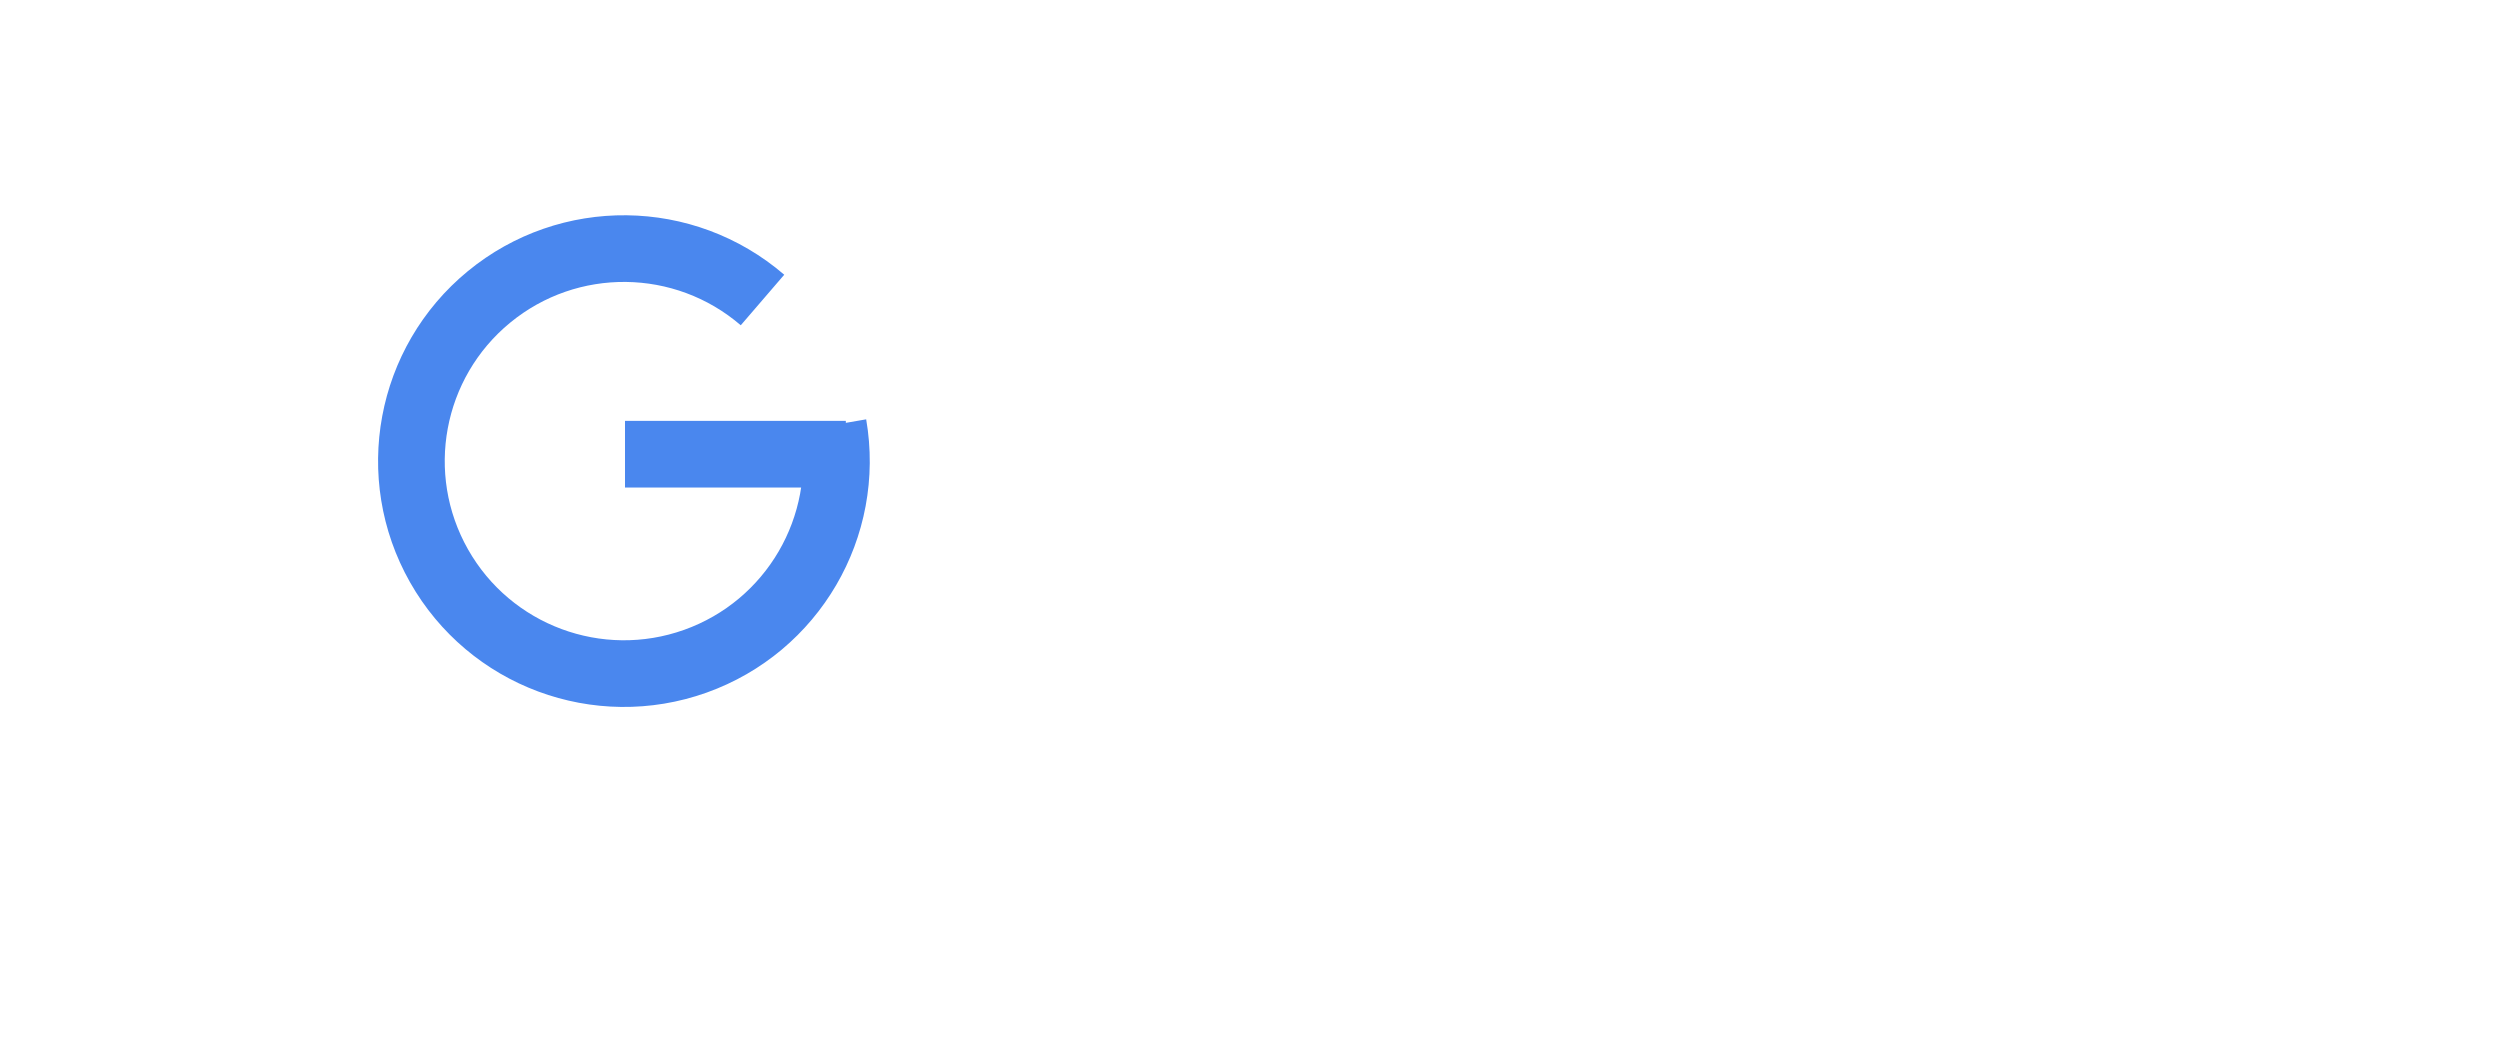
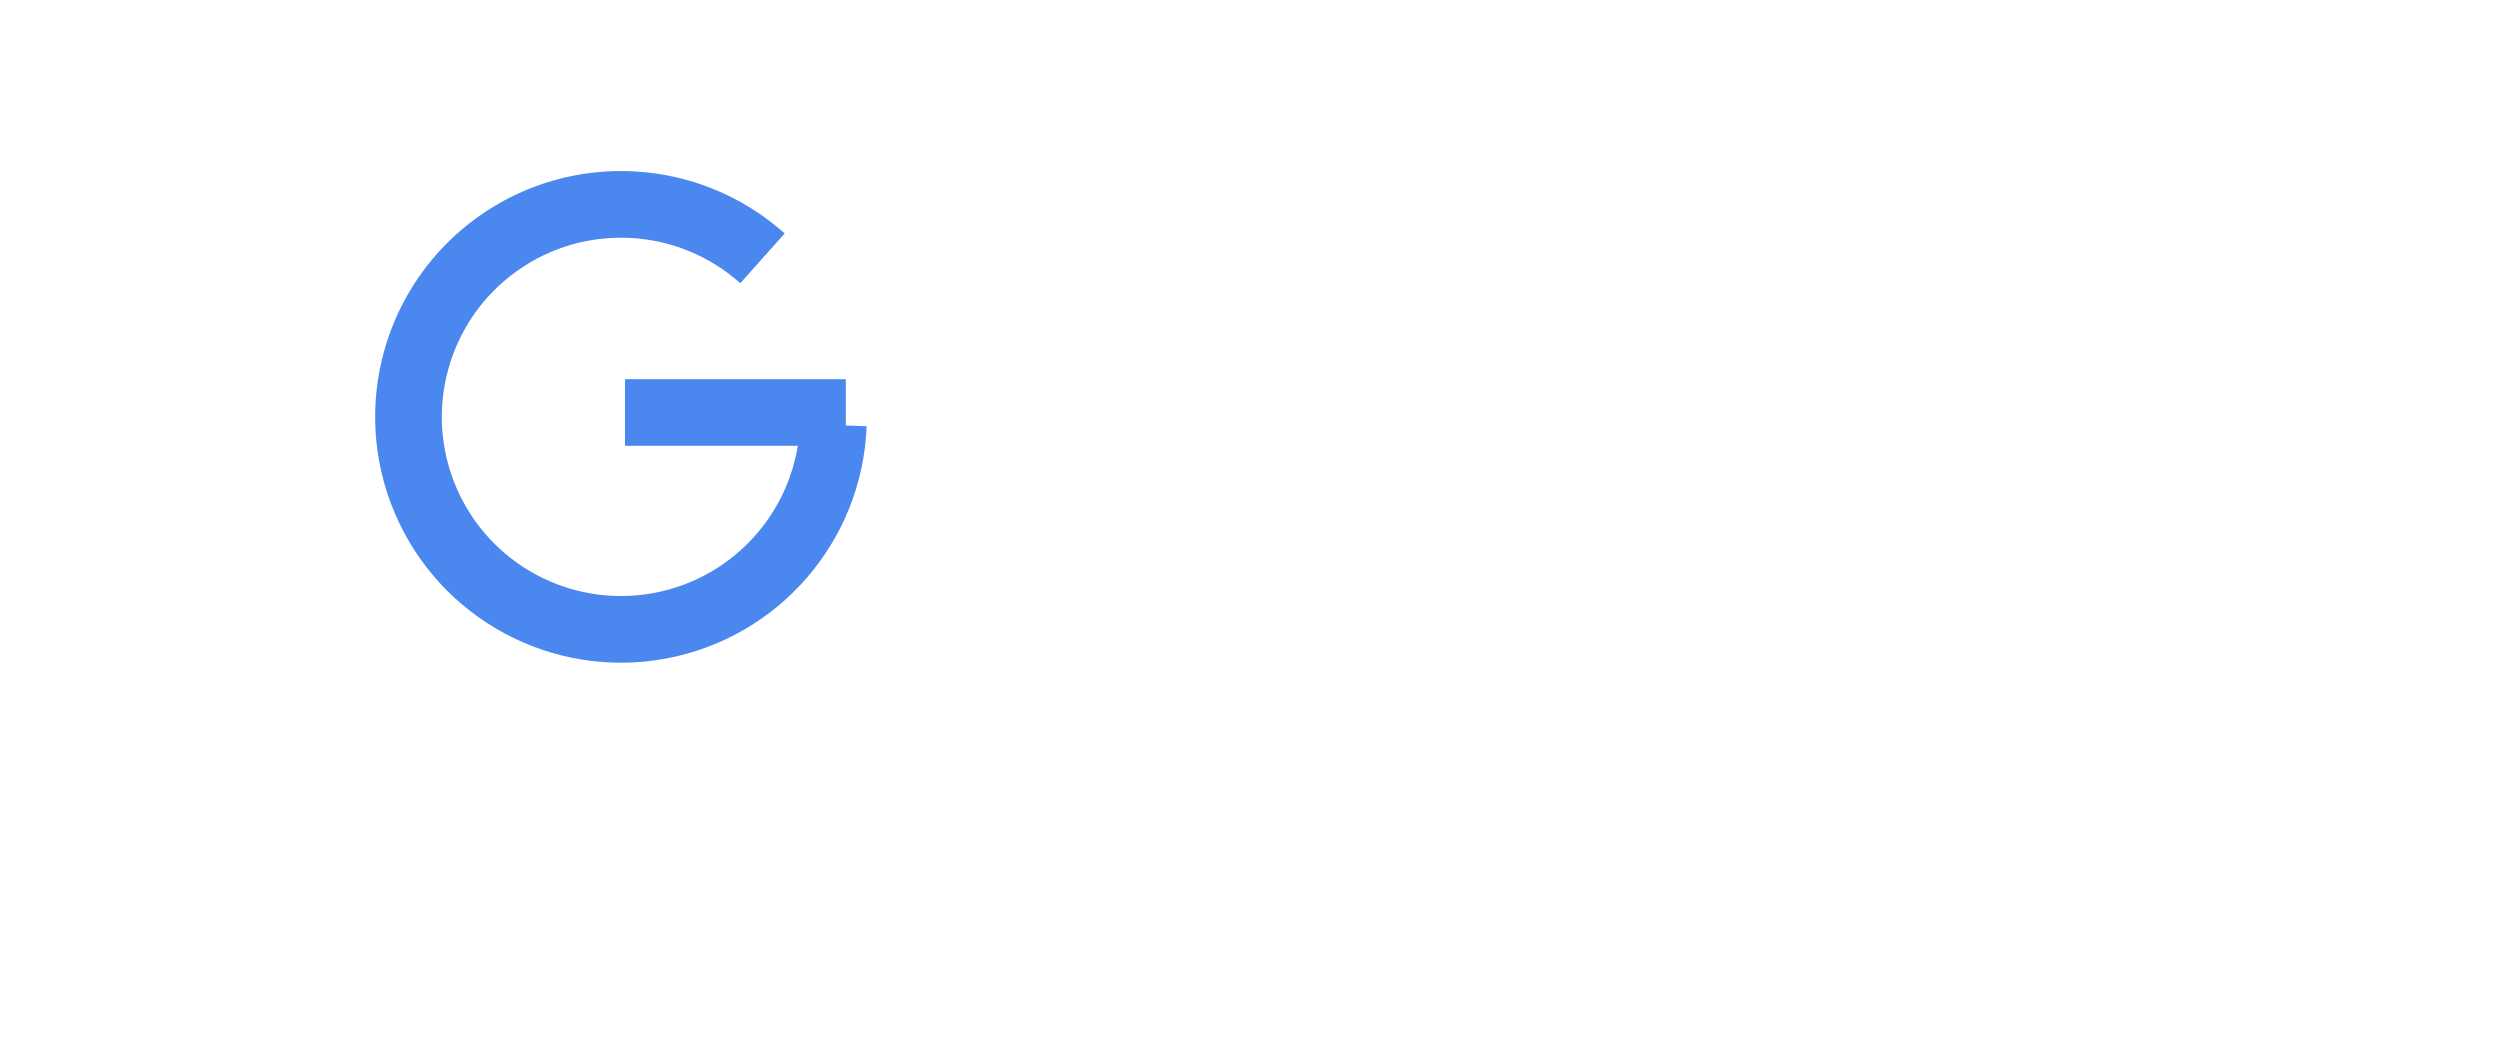
<svg xmlns="http://www.w3.org/2000/svg" width="600" height="250">
  <g stroke-width="16" fill="none">
-     <path d="M200 102a51 51 0 1 1-17-30m20 37h-53" stroke="#4a87ee" />
+     <path d="M200 102a51 51 0 1 1-17-40m20 37h-53" stroke="#4a87ee" />
  </g>
</svg>
